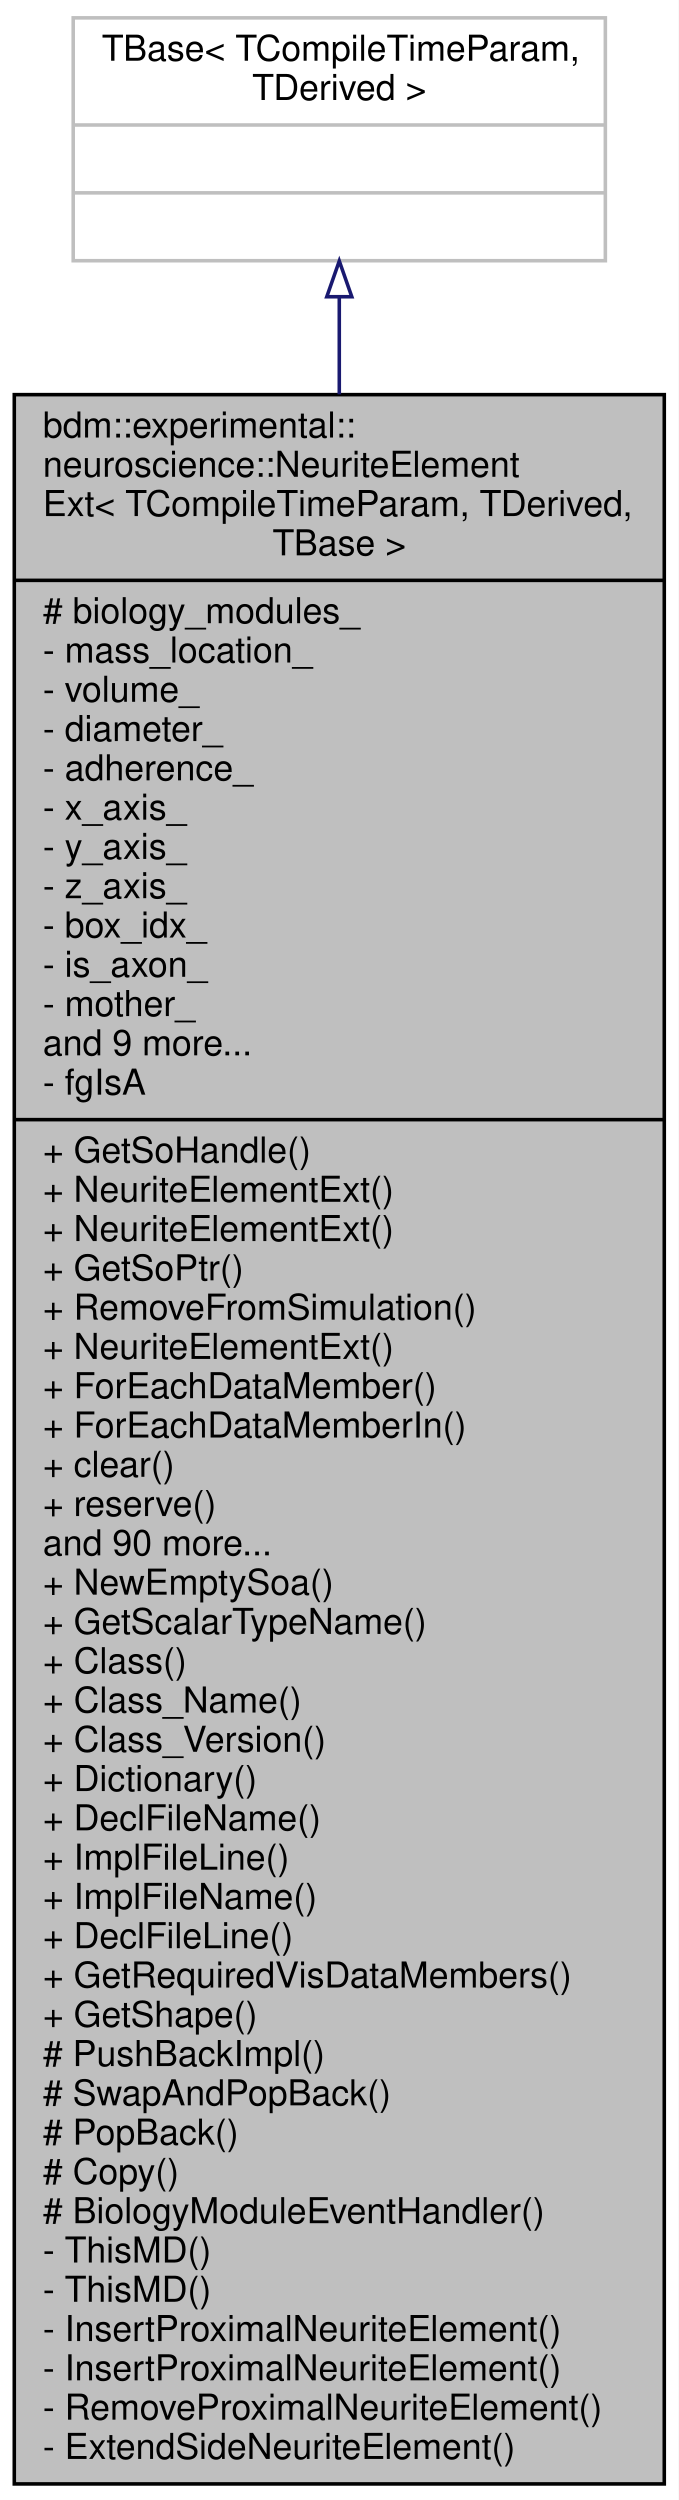
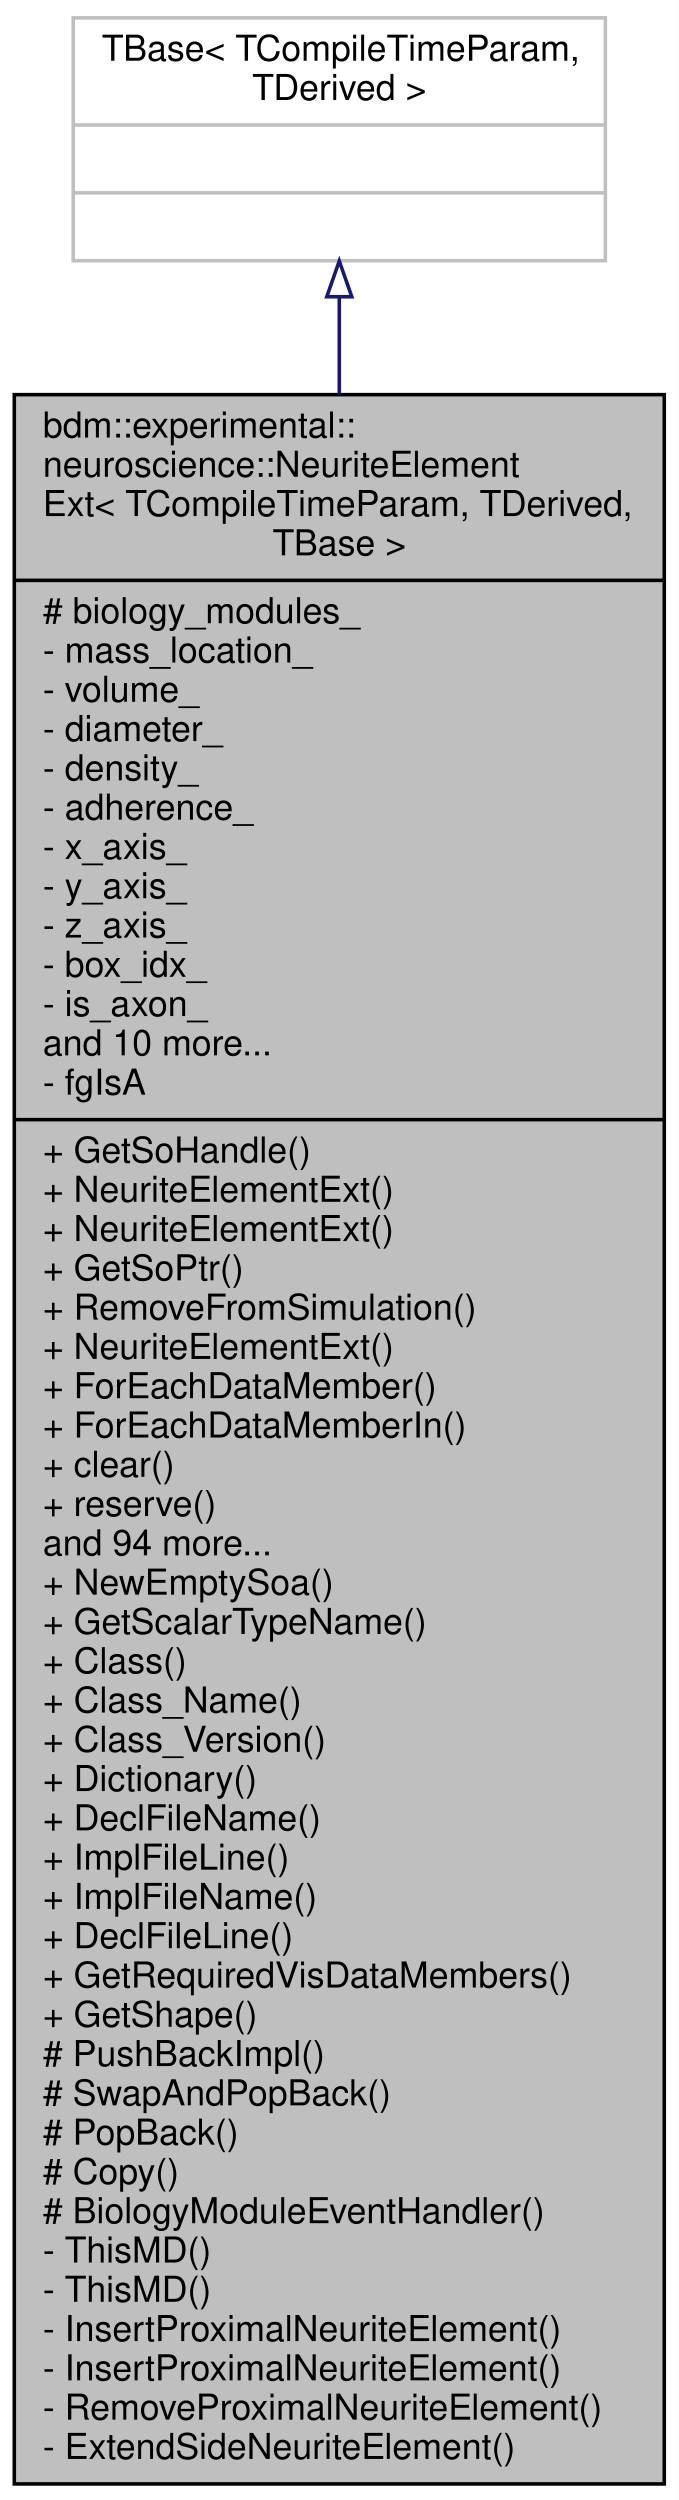
<svg xmlns="http://www.w3.org/2000/svg" width="190pt" height="700pt" viewBox="0.00 0.00 190.00 700.00">
  <g id="graph0" class="graph" transform="scale(1 1) rotate(0) translate(4 696)">
    <polygon fill="white" stroke="none" points="-4,4 -4,-696 186,-696 186,4 -4,4" />
    <g id="node1" class="node">
      <polygon fill="#bfbfbf" stroke="black" points="0,-0.5 0,-585.5 182,-585.5 182,-0.5 0,-0.5" />
      <text text-anchor="start" x="8" y="-573.5" font-family="Helvetica,sans-Serif" font-size="10.00">bdm::experimental::</text>
      <text text-anchor="start" x="8" y="-562.5" font-family="Helvetica,sans-Serif" font-size="10.00">neuroscience::NeuriteElement</text>
      <text text-anchor="start" x="8" y="-551.5" font-family="Helvetica,sans-Serif" font-size="10.00">Ext&lt; TCompileTimeParam, TDerived,</text>
      <text text-anchor="middle" x="91" y="-540.5" font-family="Helvetica,sans-Serif" font-size="10.00"> TBase &gt;</text>
      <polyline fill="none" stroke="black" points="0,-533.5 182,-533.5 " />
      <text text-anchor="start" x="8" y="-521.5" font-family="Helvetica,sans-Serif" font-size="10.00"># biology_modules_</text>
      <text text-anchor="start" x="8" y="-510.5" font-family="Helvetica,sans-Serif" font-size="10.00">- mass_location_</text>
      <text text-anchor="start" x="8" y="-499.5" font-family="Helvetica,sans-Serif" font-size="10.00">- volume_</text>
      <text text-anchor="start" x="8" y="-488.5" font-family="Helvetica,sans-Serif" font-size="10.00">- diameter_</text>
-       <text text-anchor="start" x="8" y="-477.5" font-family="Helvetica,sans-Serif" font-size="10.00">- adherence_</text>
-       <text text-anchor="start" x="8" y="-466.5" font-family="Helvetica,sans-Serif" font-size="10.00">- x_axis_</text>
-       <text text-anchor="start" x="8" y="-455.5" font-family="Helvetica,sans-Serif" font-size="10.00">- y_axis_</text>
-       <text text-anchor="start" x="8" y="-444.5" font-family="Helvetica,sans-Serif" font-size="10.00">- z_axis_</text>
-       <text text-anchor="start" x="8" y="-433.5" font-family="Helvetica,sans-Serif" font-size="10.00">- box_idx_</text>
-       <text text-anchor="start" x="8" y="-422.5" font-family="Helvetica,sans-Serif" font-size="10.00">- is_axon_</text>
-       <text text-anchor="start" x="8" y="-411.5" font-family="Helvetica,sans-Serif" font-size="10.00">- mother_</text>
-       <text text-anchor="start" x="8" y="-400.5" font-family="Helvetica,sans-Serif" font-size="10.00">and 9 more...</text>
+       <text text-anchor="start" x="8" y="-477.5" font-family="Helvetica,sans-Serif" font-size="10.00">- density_</text>
+       <text text-anchor="start" x="8" y="-466.5" font-family="Helvetica,sans-Serif" font-size="10.00">- adherence_</text>
+       <text text-anchor="start" x="8" y="-455.5" font-family="Helvetica,sans-Serif" font-size="10.00">- x_axis_</text>
+       <text text-anchor="start" x="8" y="-444.5" font-family="Helvetica,sans-Serif" font-size="10.00">- y_axis_</text>
+       <text text-anchor="start" x="8" y="-433.5" font-family="Helvetica,sans-Serif" font-size="10.00">- z_axis_</text>
+       <text text-anchor="start" x="8" y="-422.5" font-family="Helvetica,sans-Serif" font-size="10.00">- box_idx_</text>
+       <text text-anchor="start" x="8" y="-411.5" font-family="Helvetica,sans-Serif" font-size="10.00">- is_axon_</text>
+       <text text-anchor="start" x="8" y="-400.5" font-family="Helvetica,sans-Serif" font-size="10.00">and 10 more...</text>
      <text text-anchor="start" x="8" y="-389.5" font-family="Helvetica,sans-Serif" font-size="10.00">- fgIsA</text>
      <polyline fill="none" stroke="black" points="0,-382.5 182,-382.5 " />
      <text text-anchor="start" x="8" y="-370.5" font-family="Helvetica,sans-Serif" font-size="10.00">+ GetSoHandle()</text>
      <text text-anchor="start" x="8" y="-359.5" font-family="Helvetica,sans-Serif" font-size="10.00">+ NeuriteElementExt()</text>
      <text text-anchor="start" x="8" y="-348.5" font-family="Helvetica,sans-Serif" font-size="10.00">+ NeuriteElementExt()</text>
      <text text-anchor="start" x="8" y="-337.5" font-family="Helvetica,sans-Serif" font-size="10.00">+ GetSoPtr()</text>
      <text text-anchor="start" x="8" y="-326.5" font-family="Helvetica,sans-Serif" font-size="10.00">+ RemoveFromSimulation()</text>
      <text text-anchor="start" x="8" y="-315.5" font-family="Helvetica,sans-Serif" font-size="10.00">+ NeuriteElementExt()</text>
      <text text-anchor="start" x="8" y="-304.5" font-family="Helvetica,sans-Serif" font-size="10.00">+ ForEachDataMember()</text>
      <text text-anchor="start" x="8" y="-293.5" font-family="Helvetica,sans-Serif" font-size="10.00">+ ForEachDataMemberIn()</text>
      <text text-anchor="start" x="8" y="-282.5" font-family="Helvetica,sans-Serif" font-size="10.00">+ clear()</text>
      <text text-anchor="start" x="8" y="-271.5" font-family="Helvetica,sans-Serif" font-size="10.00">+ reserve()</text>
-       <text text-anchor="start" x="8" y="-260.5" font-family="Helvetica,sans-Serif" font-size="10.00">and 90 more...</text>
+       <text text-anchor="start" x="8" y="-260.5" font-family="Helvetica,sans-Serif" font-size="10.00">and 94 more...</text>
      <text text-anchor="start" x="8" y="-249.5" font-family="Helvetica,sans-Serif" font-size="10.00">+ NewEmptySoa()</text>
      <text text-anchor="start" x="8" y="-238.5" font-family="Helvetica,sans-Serif" font-size="10.00">+ GetScalarTypeName()</text>
      <text text-anchor="start" x="8" y="-227.5" font-family="Helvetica,sans-Serif" font-size="10.00">+ Class()</text>
      <text text-anchor="start" x="8" y="-216.5" font-family="Helvetica,sans-Serif" font-size="10.00">+ Class_Name()</text>
      <text text-anchor="start" x="8" y="-205.5" font-family="Helvetica,sans-Serif" font-size="10.00">+ Class_Version()</text>
      <text text-anchor="start" x="8" y="-194.5" font-family="Helvetica,sans-Serif" font-size="10.00">+ Dictionary()</text>
      <text text-anchor="start" x="8" y="-183.5" font-family="Helvetica,sans-Serif" font-size="10.00">+ DeclFileName()</text>
      <text text-anchor="start" x="8" y="-172.5" font-family="Helvetica,sans-Serif" font-size="10.00">+ ImplFileLine()</text>
      <text text-anchor="start" x="8" y="-161.5" font-family="Helvetica,sans-Serif" font-size="10.00">+ ImplFileName()</text>
      <text text-anchor="start" x="8" y="-150.5" font-family="Helvetica,sans-Serif" font-size="10.00">+ DeclFileLine()</text>
      <text text-anchor="start" x="8" y="-139.5" font-family="Helvetica,sans-Serif" font-size="10.00">+ GetRequiredVisDataMembers()</text>
      <text text-anchor="start" x="8" y="-128.5" font-family="Helvetica,sans-Serif" font-size="10.00">+ GetShape()</text>
      <text text-anchor="start" x="8" y="-117.5" font-family="Helvetica,sans-Serif" font-size="10.00"># PushBackImpl()</text>
      <text text-anchor="start" x="8" y="-106.5" font-family="Helvetica,sans-Serif" font-size="10.00"># SwapAndPopBack()</text>
      <text text-anchor="start" x="8" y="-95.5" font-family="Helvetica,sans-Serif" font-size="10.00"># PopBack()</text>
      <text text-anchor="start" x="8" y="-84.5" font-family="Helvetica,sans-Serif" font-size="10.00"># Copy()</text>
      <text text-anchor="start" x="8" y="-73.5" font-family="Helvetica,sans-Serif" font-size="10.00"># BiologyModuleEventHandler()</text>
      <text text-anchor="start" x="8" y="-62.5" font-family="Helvetica,sans-Serif" font-size="10.00">- ThisMD()</text>
      <text text-anchor="start" x="8" y="-51.5" font-family="Helvetica,sans-Serif" font-size="10.00">- ThisMD()</text>
      <text text-anchor="start" x="8" y="-40.5" font-family="Helvetica,sans-Serif" font-size="10.00">- InsertProximalNeuriteElement()</text>
      <text text-anchor="start" x="8" y="-29.5" font-family="Helvetica,sans-Serif" font-size="10.00">- InsertProximalNeuriteElement()</text>
      <text text-anchor="start" x="8" y="-18.5" font-family="Helvetica,sans-Serif" font-size="10.00">- RemoveProximalNeuriteElement()</text>
      <text text-anchor="start" x="8" y="-7.5" font-family="Helvetica,sans-Serif" font-size="10.00">- ExtendSideNeuriteElement()</text>
    </g>
    <g id="node2" class="node">
      <polygon fill="white" stroke="#bfbfbf" points="16.5,-623 16.5,-691 165.5,-691 165.5,-623 16.5,-623" />
      <text text-anchor="start" x="24.5" y="-679" font-family="Helvetica,sans-Serif" font-size="10.00">TBase&lt; TCompileTimeParam,</text>
      <text text-anchor="middle" x="91" y="-668" font-family="Helvetica,sans-Serif" font-size="10.00"> TDerived &gt;</text>
      <polyline fill="none" stroke="#bfbfbf" points="16.5,-661 165.5,-661 " />
      <text text-anchor="middle" x="91" y="-649" font-family="Helvetica,sans-Serif" font-size="10.00"> </text>
      <polyline fill="none" stroke="#bfbfbf" points="16.5,-642 165.5,-642 " />
      <text text-anchor="middle" x="91" y="-630" font-family="Helvetica,sans-Serif" font-size="10.00"> </text>
    </g>
    <g id="edge1" class="edge">
      <path fill="none" stroke="midnightblue" d="M91,-612.697C91,-604.508 91,-595.4 91,-585.588" />
      <polygon fill="none" stroke="midnightblue" points="87.5,-612.915 91,-622.915 94.5,-612.915 87.5,-612.915" />
    </g>
  </g>
</svg>
